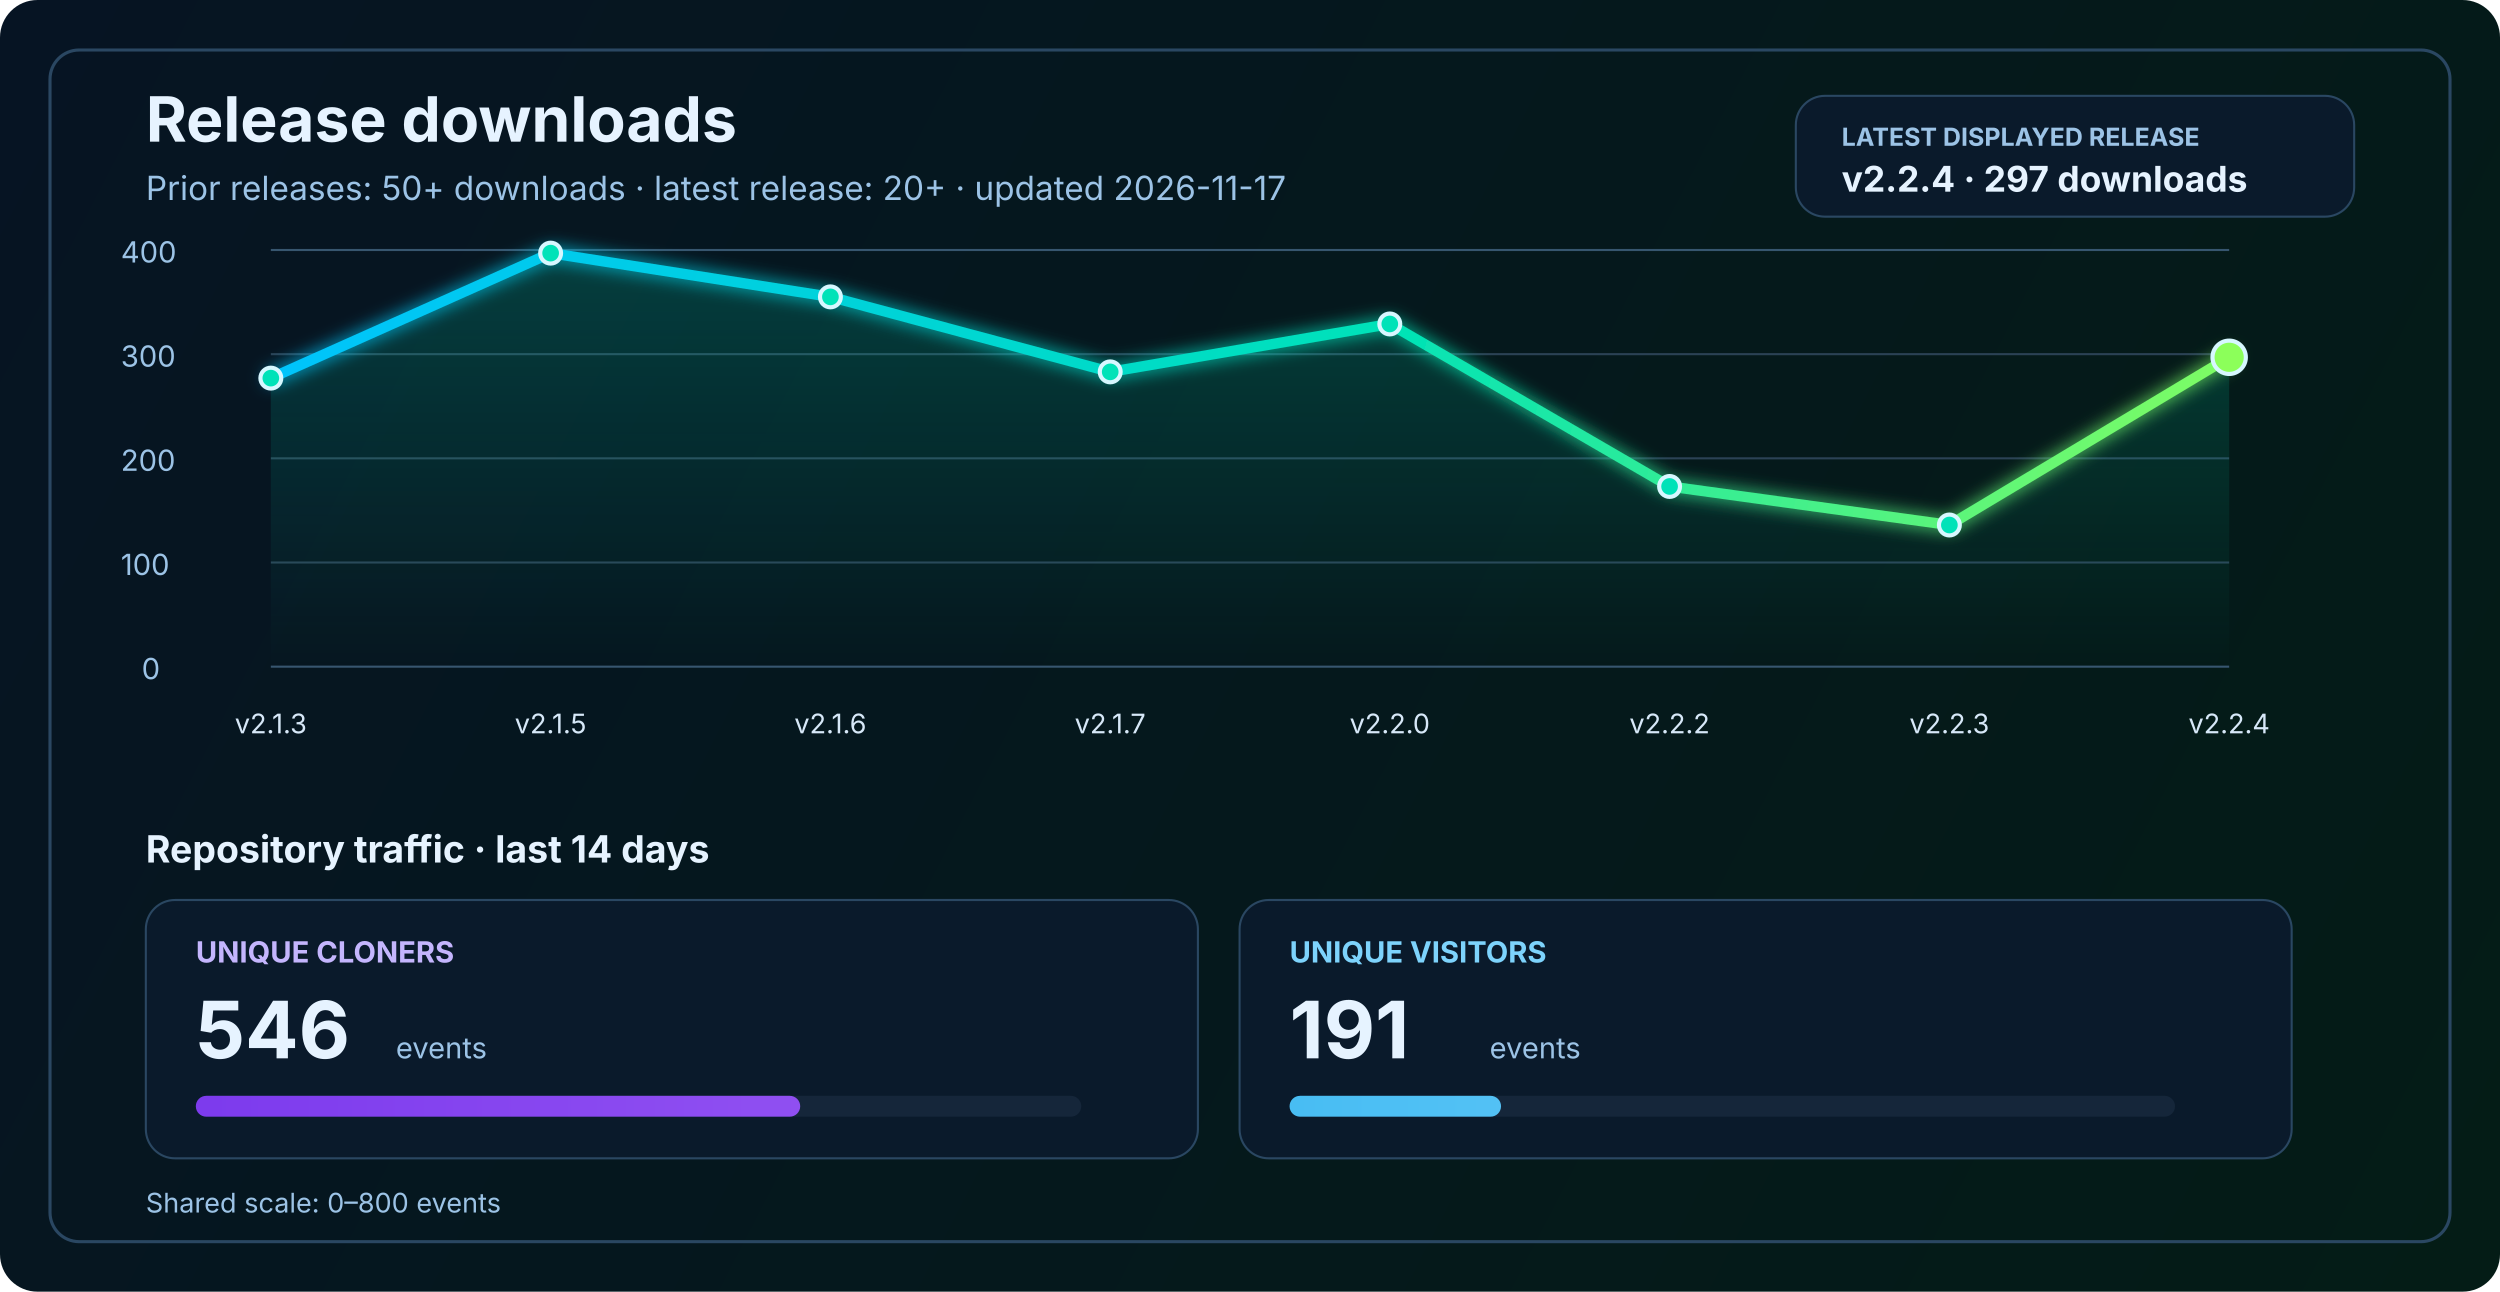
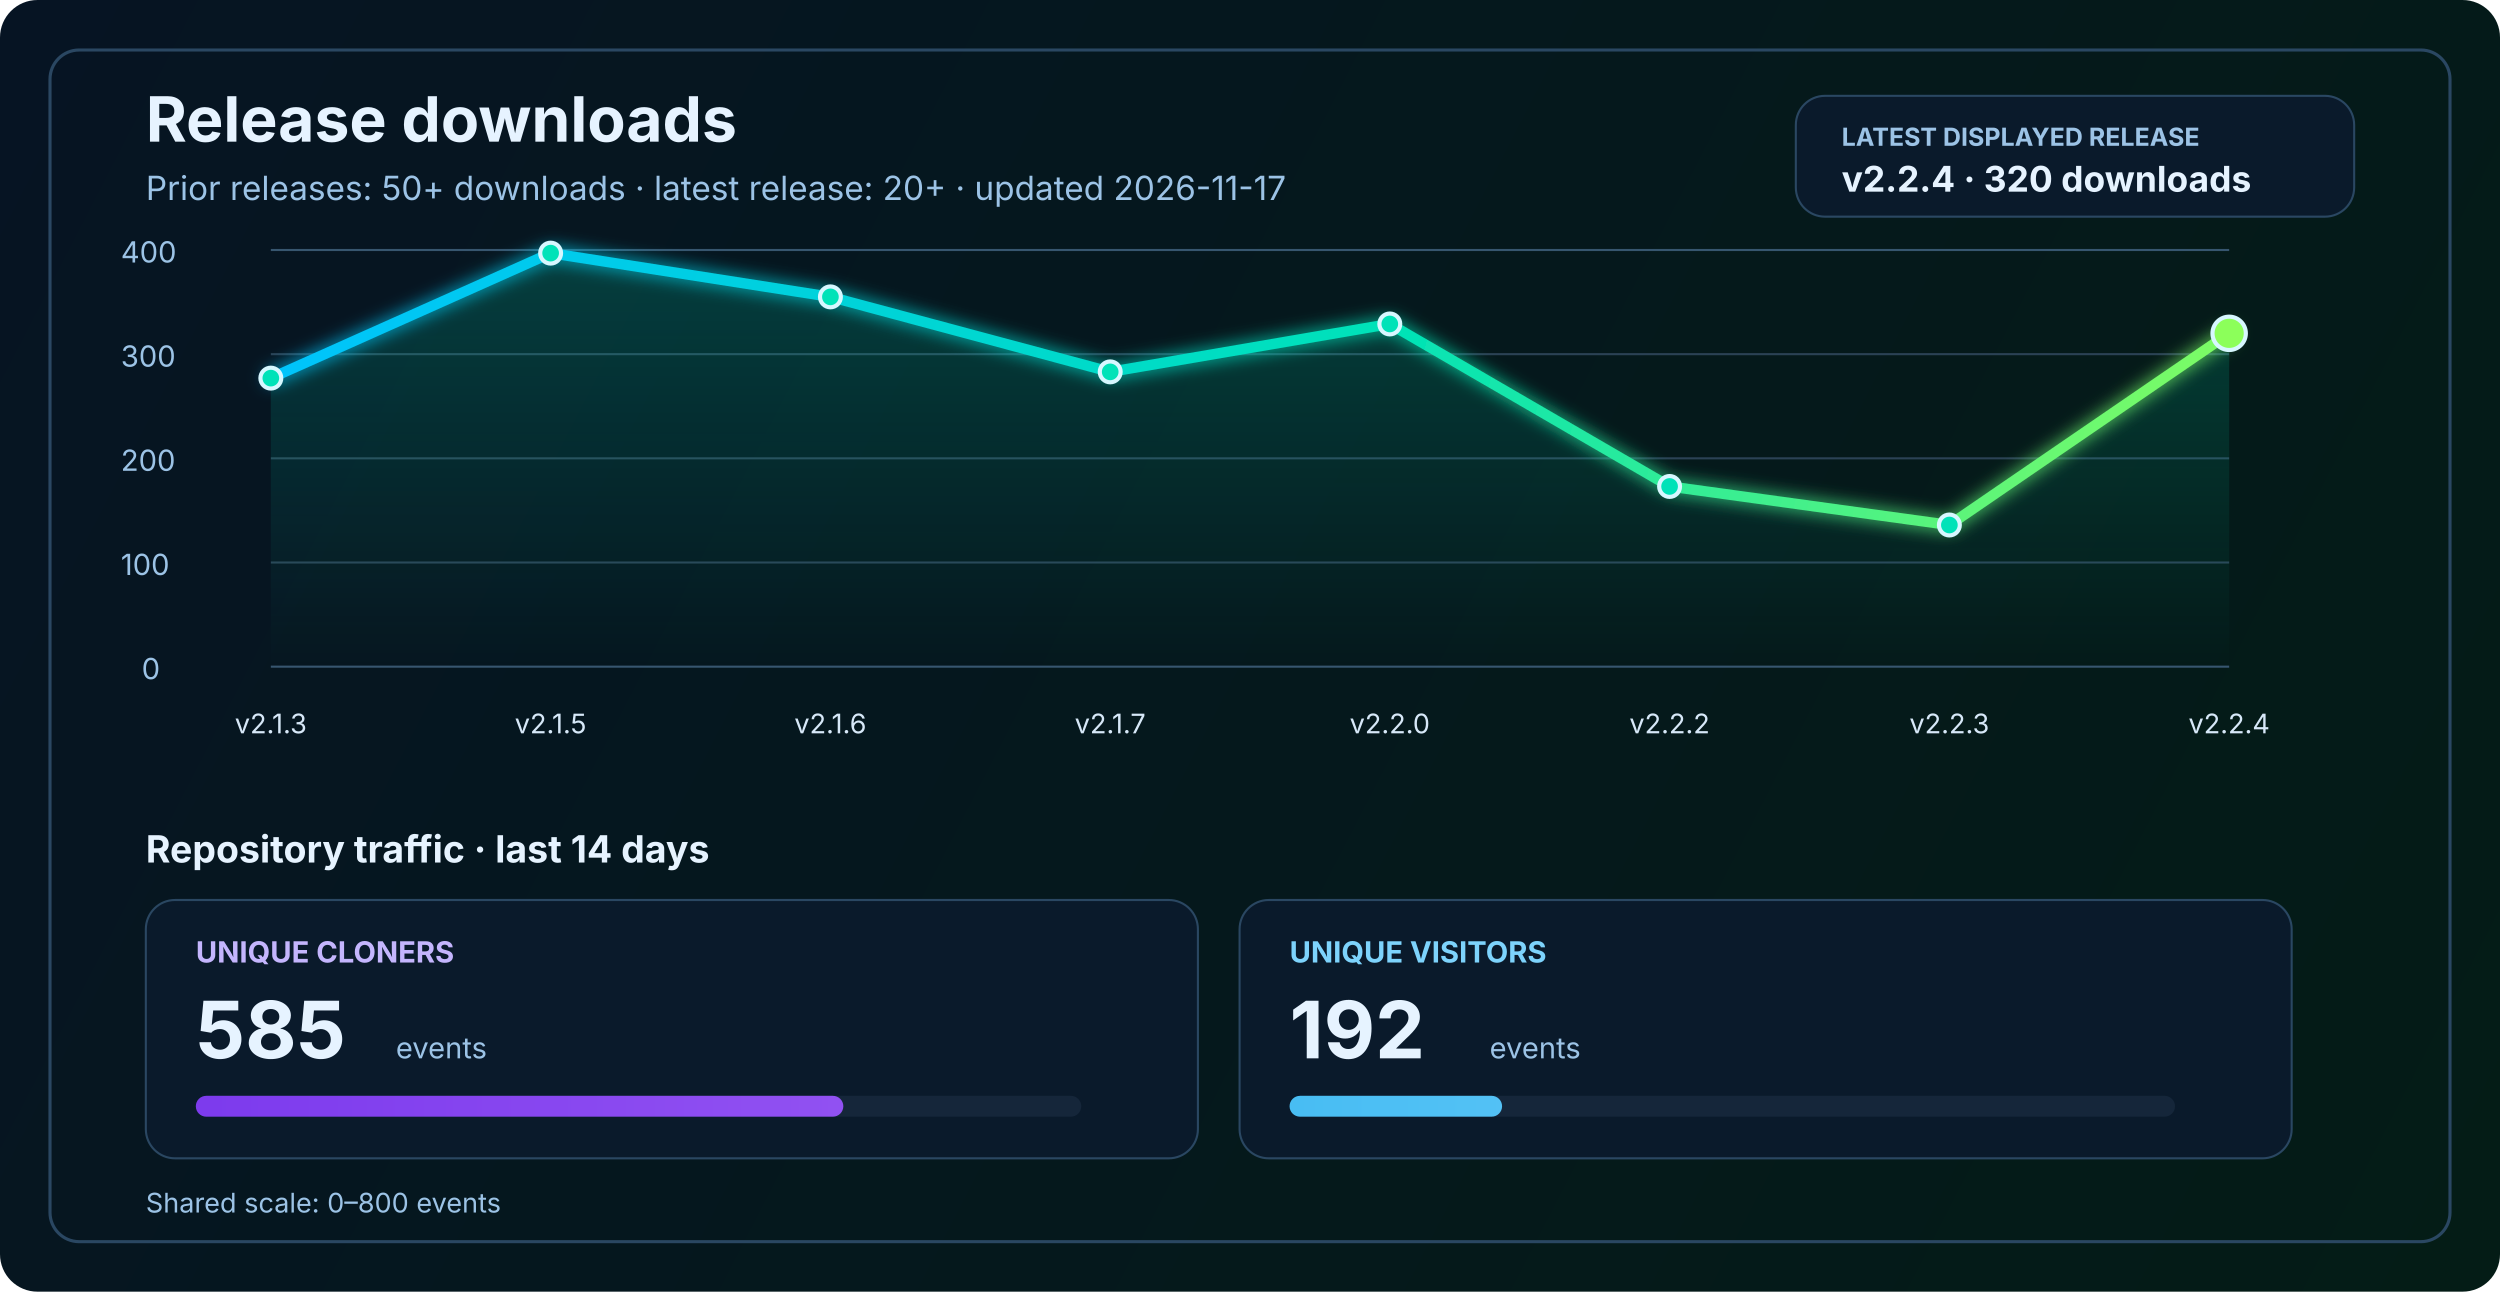
<svg xmlns="http://www.w3.org/2000/svg" width="1200" height="620" viewBox="0 0 1200 620" fill="none" role="img" aria-labelledby="title desc">
  <defs>
    <linearGradient id="bg" x1="0" y1="0" x2="1200" y2="620" gradientUnits="userSpaceOnUse">
      <stop stop-color="#061423" />
      <stop offset="1" stop-color="#041C16" />
    </linearGradient>
    <linearGradient id="line" x1="130" y1="86" x2="1070" y2="340" gradientUnits="userSpaceOnUse">
      <stop stop-color="#00C2FF" />
      <stop offset="0.55" stop-color="#00E2B8" />
      <stop offset="1" stop-color="#8CFF5A" />
    </linearGradient>
    <linearGradient id="area" x1="0" y1="120" x2="0" y2="320" gradientUnits="userSpaceOnUse">
      <stop stop-color="#00E2B8" stop-opacity="0.20" />
      <stop offset="1" stop-color="#00E2B8" stop-opacity="0" />
    </linearGradient>
    <linearGradient id="cloneFill" x1="86" y1="450" x2="1110" y2="450" gradientUnits="userSpaceOnUse">
      <stop stop-color="#7C3AED" />
      <stop offset="1" stop-color="#C084FC" />
    </linearGradient>
    <linearGradient id="viewFill" x1="86" y1="482" x2="1110" y2="482" gradientUnits="userSpaceOnUse">
      <stop stop-color="#0EA5E9" />
      <stop offset="1" stop-color="#7DD3FC" />
    </linearGradient>
    <filter id="glow" x="-50%" y="-50%" width="200%" height="200%">
      <feGaussianBlur stdDeviation="4" result="blur" />
      <feMerge>
        <feMergeNode in="blur" />
        <feMergeNode in="SourceGraphic" />
      </feMerge>
    </filter>
  </defs>
  <rect width="1200" height="620" rx="18" fill="url(#bg)" />
  <rect x="24" y="24" width="1152" height="572" rx="14" stroke="#2A4762" stroke-width="1.5" />
  <text x="70" y="68" fill="#E6F3FF" font-size="30" font-family="SF Pro Display, -apple-system, BlinkMacSystemFont, Segoe UI, sans-serif" font-weight="700">Release downloads</text>
  <text x="70" y="96" fill="#9CC3E6" font-size="16" font-family="SF Pro Text, -apple-system, BlinkMacSystemFont, Segoe UI, sans-serif">Prior releases: 50+ downloads · latest release: 20+ · updated 2026-11-17</text>
  <rect x="862" y="46" width="268" height="58" rx="14" fill="#0A1A2B" stroke="#2A4762" stroke-width="1" />
  <text x="884" y="70" fill="#9CC3E6" font-size="12" font-family="SF Pro Text, -apple-system, BlinkMacSystemFont, Segoe UI, sans-serif" font-weight="700">LATEST DISPLAYED RELEASE</text>
-   <text x="884" y="92" fill="#E6F3FF" font-size="17" font-family="SF Pro Text, -apple-system, BlinkMacSystemFont, Segoe UI, sans-serif" font-weight="700">v2.2.4 · 297 downloads</text>
+   <text x="884" y="92" fill="#E6F3FF" font-size="17" font-family="SF Pro Text, -apple-system, BlinkMacSystemFont, Segoe UI, sans-serif" font-weight="700">v2.2.4 · 320 downloads</text>
  <line x1="130" y1="320.0" x2="1070" y2="320.0" stroke="#37566F" stroke-width="1" />
  <line x1="130" y1="270.0" x2="1070" y2="270.0" stroke="#2B4255" stroke-width="1" />
  <line x1="130" y1="220.0" x2="1070" y2="220.0" stroke="#2B4255" stroke-width="1" />
  <line x1="130" y1="170.0" x2="1070" y2="170.0" stroke="#2B4255" stroke-width="1" />
  <line x1="130" y1="120.0" x2="1070" y2="120.0" stroke="#37566F" stroke-width="1" />
  <text x="68" y="326.0" fill="#9CC3E6" font-size="14" font-family="SF Pro Text, -apple-system, BlinkMacSystemFont, Segoe UI, sans-serif">0</text>
  <text x="58" y="276.0" fill="#9CC3E6" font-size="14" font-family="SF Pro Text, -apple-system, BlinkMacSystemFont, Segoe UI, sans-serif">100</text>
  <text x="58" y="226.0" fill="#9CC3E6" font-size="14" font-family="SF Pro Text, -apple-system, BlinkMacSystemFont, Segoe UI, sans-serif">200</text>
  <text x="58" y="176.0" fill="#9CC3E6" font-size="14" font-family="SF Pro Text, -apple-system, BlinkMacSystemFont, Segoe UI, sans-serif">300</text>
  <text x="58" y="126.0" fill="#9CC3E6" font-size="14" font-family="SF Pro Text, -apple-system, BlinkMacSystemFont, Segoe UI, sans-serif">400</text>
-   <path d="M 130.0 181.5 L 264.3 121.5 L 398.6 142.5 L 532.9 178.5 L 667.1 155.5 L 801.4 233.5 L 935.7 252.0 L 1070.0 171.5 L 1070 320 L 130 320 Z" fill="url(#area)" />
-   <polyline points="130.0,181.5 264.3,121.5 398.6,142.5 532.9,178.5 667.1,155.5 801.4,233.5 935.7,252.0 1070.0,171.5" fill="none" stroke="url(#line)" stroke-width="5" stroke-linecap="round" stroke-linejoin="round" filter="url(#glow)" />
+   <path d="M 130.0 181.5 L 264.3 121.5 L 398.6 142.5 L 532.9 178.5 L 667.1 155.5 L 801.4 233.5 L 935.7 252.0 L 1070.0 160.0 L 1070 320 L 130 320 Z" fill="url(#area)" />
+   <polyline points="130.0,181.5 264.3,121.5 398.6,142.5 532.9,178.5 667.1,155.5 801.4,233.5 935.7,252.0 1070.0,160.0" fill="none" stroke="url(#line)" stroke-width="5" stroke-linecap="round" stroke-linejoin="round" filter="url(#glow)" />
  <circle cx="130.0" cy="181.5" r="5" fill="#00E2B8" stroke="#D7F7FF" stroke-width="2" />
  <circle cx="264.3" cy="121.5" r="5" fill="#00E2B8" stroke="#D7F7FF" stroke-width="2" />
  <circle cx="398.6" cy="142.5" r="5" fill="#00E2B8" stroke="#D7F7FF" stroke-width="2" />
  <circle cx="532.9" cy="178.5" r="5" fill="#00E2B8" stroke="#D7F7FF" stroke-width="2" />
  <circle cx="667.1" cy="155.5" r="5" fill="#00E2B8" stroke="#D7F7FF" stroke-width="2" />
  <circle cx="801.4" cy="233.5" r="5" fill="#00E2B8" stroke="#D7F7FF" stroke-width="2" />
  <circle cx="935.7" cy="252.0" r="5" fill="#00E2B8" stroke="#D7F7FF" stroke-width="2" />
-   <circle cx="1070.0" cy="171.5" r="8" fill="#8CFF5A" stroke="#D7F7FF" stroke-width="2" />
+   <circle cx="1070.0" cy="160.0" r="8" fill="#8CFF5A" stroke="#D7F7FF" stroke-width="2" />
  <text x="130.0" y="352" text-anchor="middle" fill="#D7E8F8" font-size="13" font-family="SF Pro Text, -apple-system, BlinkMacSystemFont, Segoe UI, sans-serif">v2.1.3</text>
  <text x="264.3" y="352" text-anchor="middle" fill="#D7E8F8" font-size="13" font-family="SF Pro Text, -apple-system, BlinkMacSystemFont, Segoe UI, sans-serif">v2.1.5</text>
  <text x="398.6" y="352" text-anchor="middle" fill="#D7E8F8" font-size="13" font-family="SF Pro Text, -apple-system, BlinkMacSystemFont, Segoe UI, sans-serif">v2.1.6</text>
  <text x="532.9" y="352" text-anchor="middle" fill="#D7E8F8" font-size="13" font-family="SF Pro Text, -apple-system, BlinkMacSystemFont, Segoe UI, sans-serif">v2.1.7</text>
  <text x="667.1" y="352" text-anchor="middle" fill="#D7E8F8" font-size="13" font-family="SF Pro Text, -apple-system, BlinkMacSystemFont, Segoe UI, sans-serif">v2.2.0</text>
  <text x="801.4" y="352" text-anchor="middle" fill="#D7E8F8" font-size="13" font-family="SF Pro Text, -apple-system, BlinkMacSystemFont, Segoe UI, sans-serif">v2.2.2</text>
  <text x="935.7" y="352" text-anchor="middle" fill="#D7E8F8" font-size="13" font-family="SF Pro Text, -apple-system, BlinkMacSystemFont, Segoe UI, sans-serif">v2.2.3</text>
  <text x="1070.0" y="352" text-anchor="middle" fill="#D7E8F8" font-size="13" font-family="SF Pro Text, -apple-system, BlinkMacSystemFont, Segoe UI, sans-serif">v2.2.4</text>
  <text x="70" y="414" fill="#E6F3FF" font-size="18" font-family="SF Pro Text, -apple-system, BlinkMacSystemFont, Segoe UI, sans-serif" font-weight="700">Repository traffic · last 14 days</text>
  <rect x="70" y="432" width="505" height="124" rx="14" fill="#0A1A2B" stroke="#2A4762" stroke-width="1" />
  <text x="94" y="462" fill="#C4B5FD" font-size="14" font-family="SF Pro Text, -apple-system, BlinkMacSystemFont, Segoe UI, sans-serif" font-weight="700">UNIQUE CLONERS</text>
-   <text x="94" y="508" fill="#E6F3FF" font-size="38" font-family="SF Pro Display, -apple-system, BlinkMacSystemFont, Segoe UI, sans-serif" font-weight="700">546</text>
+   <text x="94" y="508" fill="#E6F3FF" font-size="38" font-family="SF Pro Display, -apple-system, BlinkMacSystemFont, Segoe UI, sans-serif" font-weight="700">585</text>
  <text x="190" y="508" fill="#9CC3E6" font-size="14" font-family="SF Pro Text, -apple-system, BlinkMacSystemFont, Segoe UI, sans-serif">events</text>
  <rect x="94" y="526" width="425" height="10" rx="5" fill="#15263A" />
-   <rect x="94" y="526" width="290.1" height="10" rx="5" fill="url(#cloneFill)" />
+   <rect x="94" y="526" width="310.8" height="10" rx="5" fill="url(#cloneFill)" />
  <rect x="595" y="432" width="505" height="124" rx="14" fill="#0A1A2B" stroke="#2A4762" stroke-width="1" />
  <text x="619" y="462" fill="#7DD3FC" font-size="14" font-family="SF Pro Text, -apple-system, BlinkMacSystemFont, Segoe UI, sans-serif" font-weight="700">UNIQUE VISITORS</text>
-   <text x="619" y="508" fill="#E6F3FF" font-size="38" font-family="SF Pro Display, -apple-system, BlinkMacSystemFont, Segoe UI, sans-serif" font-weight="700">191</text>
+   <text x="619" y="508" fill="#E6F3FF" font-size="38" font-family="SF Pro Display, -apple-system, BlinkMacSystemFont, Segoe UI, sans-serif" font-weight="700">192</text>
  <text x="715" y="508" fill="#9CC3E6" font-size="14" font-family="SF Pro Text, -apple-system, BlinkMacSystemFont, Segoe UI, sans-serif">events</text>
  <rect x="619" y="526" width="425" height="10" rx="5" fill="#15263A" />
-   <rect x="619" y="526" width="101.5" height="10" rx="5" fill="url(#viewFill)" />
+   <rect x="619" y="526" width="102.0" height="10" rx="5" fill="url(#viewFill)" />
  <text x="70" y="582" fill="#9CC3E6" font-size="13" font-family="SF Pro Text, -apple-system, BlinkMacSystemFont, Segoe UI, sans-serif">Shared scale: 0–800 events</text>
</svg>
